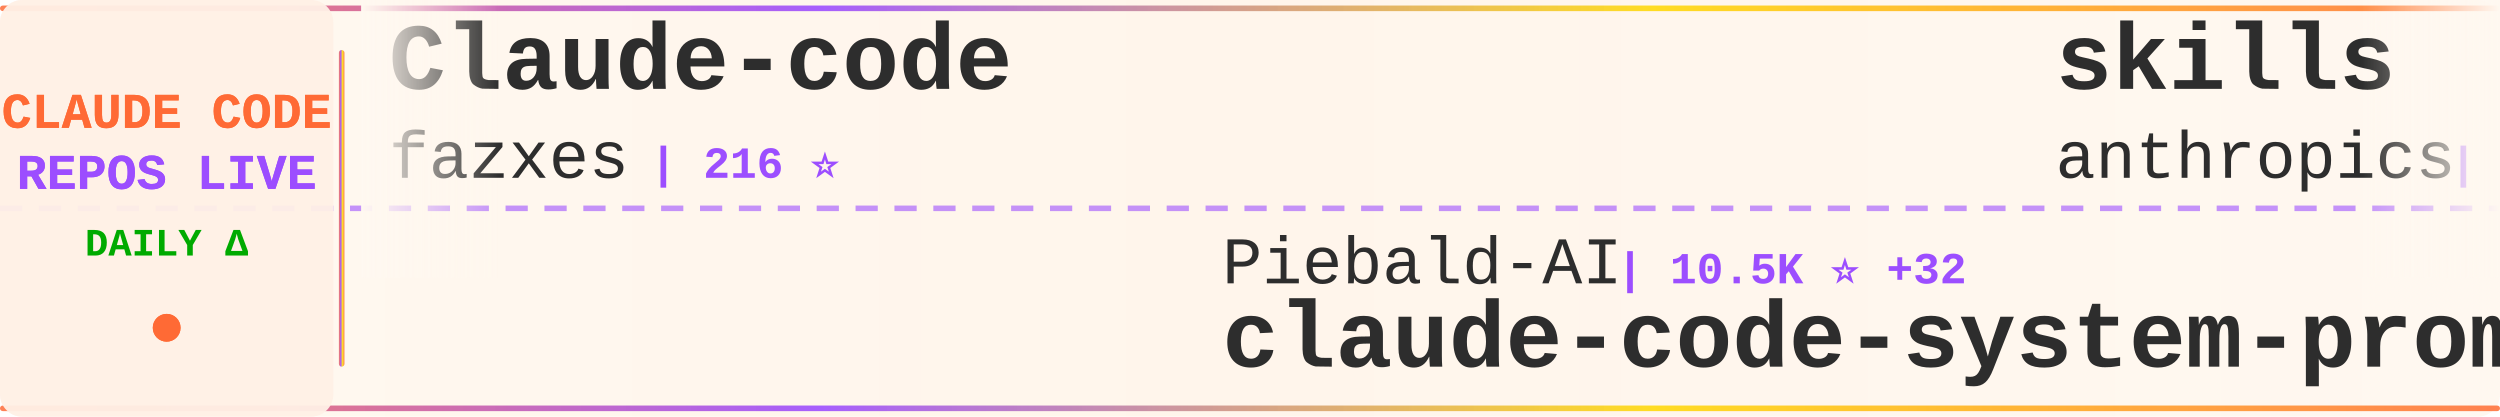
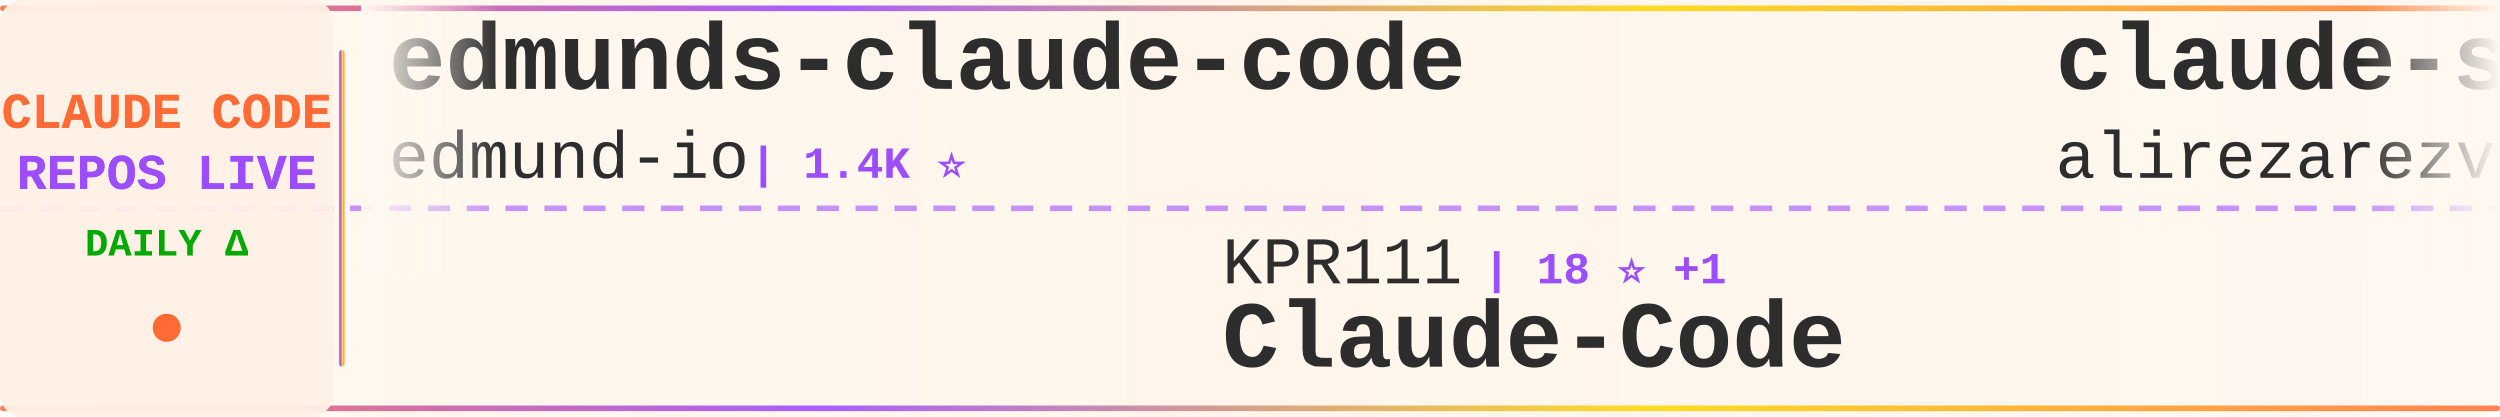
<svg xmlns="http://www.w3.org/2000/svg" width="900" height="150">
  <defs>
    <linearGradient id="tickerBg" x1="0%" y1="0%" x2="100%" y2="0%">
      <stop offset="0%" style="stop-color:#fff8f0;stop-opacity:0.98" />
      <stop offset="50%" style="stop-color:#fff5eb;stop-opacity:1" />
      <stop offset="100%" style="stop-color:#fff8f0;stop-opacity:0.98" />
    </linearGradient>
    <linearGradient id="borderGrad" x1="0%" y1="0%" x2="100%" y2="0%">
      <stop offset="0%" style="stop-color:#FF6B35;stop-opacity:0.85">
        <animate attributeName="stop-opacity" values="0.85;1;0.85" dur="2s" repeatCount="indefinite" />
      </stop>
      <stop offset="33%" style="stop-color:#9C4EFF;stop-opacity:0.9">
        <animate attributeName="stop-opacity" values="0.9;1;0.9" dur="2.2s" repeatCount="indefinite" />
      </stop>
      <stop offset="66%" style="stop-color:#FFD700;stop-opacity:0.85">
        <animate attributeName="stop-opacity" values="0.85;1;0.85" dur="1.8s" repeatCount="indefinite" />
      </stop>
      <stop offset="100%" style="stop-color:#FF6B35;stop-opacity:0.85">
        <animate attributeName="stop-opacity" values="0.85;1;0.85" dur="2s" repeatCount="indefinite" />
      </stop>
    </linearGradient>
    <filter id="textGlow">
      <feGaussianBlur stdDeviation="0.15" result="coloredBlur" />
      <feMerge>
        <feMergeNode in="coloredBlur" />
        <feMergeNode in="SourceGraphic" />
      </feMerge>
    </filter>
    <filter id="metricGlow">
      <feGaussianBlur stdDeviation="0.2" result="coloredBlur" />
      <feMerge>
        <feMergeNode in="coloredBlur" />
        <feMergeNode in="SourceGraphic" />
      </feMerge>
    </filter>
    <linearGradient id="leftFade" x1="0%" y1="0%" x2="100%" y2="0%">
      <stop offset="0%" style="stop-color:#fff8f0;stop-opacity:1" />
      <stop offset="100%" style="stop-color:#fff8f0;stop-opacity:0" />
    </linearGradient>
    <linearGradient id="rightFade" x1="0%" y1="0%" x2="100%" y2="0%">
      <stop offset="0%" style="stop-color:#fff8f0;stop-opacity:0" />
      <stop offset="100%" style="stop-color:#fff8f0;stop-opacity:1" />
    </linearGradient>
  </defs>
  <rect width="900" height="150" fill="url(#tickerBg)" rx="8" />
  <rect x="0" y="2" width="900" height="2" fill="url(#borderGrad)" rx="1" />
  <rect x="0" y="146" width="900" height="2" fill="url(#borderGrad)" rx="1" />
  <line x1="0" y1="75" x2="900" y2="75" stroke="#9C4EFF" stroke-width="2" stroke-dasharray="8 6" opacity="0.6" />
  <rect x="0" y="0" width="120" height="150" fill="#fff0e6" opacity="0.95" rx="8" />
  <text x="60" y="46" font-family="'Courier New', monospace" font-size="18" font-weight="bold" fill="#FF6B35" text-anchor="middle" filter="url(#textGlow)">
    CLAUDE CODE
  </text>
  <text x="60" y="68" font-family="'Courier New', monospace" font-size="18" font-weight="bold" fill="#9C4EFF" text-anchor="middle" filter="url(#textGlow)">
    REPOS LIVE
  </text>
  <text x="60" y="92" font-family="'Courier New', monospace" font-size="14" font-weight="bold" fill="#00aa00" text-anchor="middle">
    DAILY Δ
  </text>
  <circle cx="60" cy="118" r="5" fill="#FF6B35" filter="url(#metricGlow)">
    <animate attributeName="r" values="4;6;4" dur="1.5s" repeatCount="indefinite" />
    <animate attributeName="opacity" values="0.6;1;0.6" dur="1.5s" repeatCount="indefinite" />
  </circle>
  <rect x="122" y="18" width="2" height="114" fill="url(#borderGrad)" rx="1" />
  <clipPath id="tickerClip">
    <rect x="130" y="0" width="770" height="150" />
  </clipPath>
  <g clip-path="url(#tickerClip)">
    <g id="tickerItems">
      <animateTransform attributeName="transform" attributeType="XML" type="translate" from="0 0" to="-3000 0" dur="54s" repeatCount="indefinite" />
      <g transform="translate(0, 0)">
+         <text x="140" y="32" font-family="'Courier New', monospace" font-size="34" font-weight="bold" fill="#2d2d2d">edmunds-claude-code</text>
+         <text x="140" y="64" font-family="'Courier New', monospace" font-size="24" font-weight="normal" fill="#2d2d2d" opacity="1.0">edmund-io</text>
+         <text x="270" y="64" font-family="'Courier New', monospace" font-size="16" font-weight="bold" fill="#9C4EFF"> | 1.4K ⭐</text>
+       </g>
+       <g transform="translate(300, 0)">
+         <text x="140" y="102" font-family="'Courier New', monospace" font-size="24" font-weight="normal" fill="#2d2d2d" opacity="1.0">KPR111</text>
+         <text x="234" y="102" font-family="'Courier New', monospace" font-size="16" font-weight="bold" fill="#9C4EFF"> | 18 ⭐ +1</text>
+         <text x="140" y="132" font-family="'Courier New', monospace" font-size="34" font-weight="bold" fill="#2d2d2d">Claude-Code</text>
+       </g>
+       <g transform="translate(600, 0)">
+         <text x="140" y="32" font-family="'Courier New', monospace" font-size="34" font-weight="bold" fill="#2d2d2d">claude-skills</text>
+         <text x="140" y="64" font-family="'Courier New', monospace" font-size="24" font-weight="normal" fill="#2d2d2d" opacity="1.0">alirezarezvani</text>
+         <text x="330" y="64" font-family="'Courier New', monospace" font-size="16" font-weight="bold" fill="#9C4EFF"> | 16.3K ⭐ +88</text>
+       </g>
+       <g transform="translate(900, 0)">
+         <text x="140" y="102" font-family="'Courier New', monospace" font-size="24" font-weight="normal" fill="#2d2d2d" opacity="1.0">Yeachan-Heo</text>
+         <text x="294" y="102" font-family="'Courier New', monospace" font-size="16" font-weight="bold" fill="#9C4EFF"> | 34.9K ⭐ +120</text>
+         <text x="140" y="132" font-family="'Courier New', monospace" font-size="34" font-weight="bold" fill="#2d2d2d">oh-my-claudecode</text>
+       </g>
+       <g transform="translate(1200, 0)">
        <text x="140" y="32" font-family="'Courier New', monospace" font-size="34" font-weight="bold" fill="#2d2d2d">Claude-code</text>
        <text x="140" y="64" font-family="'Courier New', monospace" font-size="24" font-weight="normal" fill="#2d2d2d" opacity="1.0">fazxes</text>
        <text x="234" y="64" font-family="'Courier New', monospace" font-size="16" font-weight="bold" fill="#9C4EFF"> | 216 ⭐</text>
      </g>
-       <g transform="translate(300, 0)">
-         <text x="140" y="102" font-family="'Courier New', monospace" font-size="24" font-weight="normal" fill="#2d2d2d" opacity="1.0">Piebald-AI</text>
-         <text x="282" y="102" font-family="'Courier New', monospace" font-size="16" font-weight="bold" fill="#9C4EFF"> | 10.5K ⭐ +32</text>
-         <text x="140" y="132" font-family="'Courier New', monospace" font-size="34" font-weight="bold" fill="#2d2d2d">claude-code-system-promp...</text>
-       </g>
-       <g transform="translate(600, 0)">
-         <text x="140" y="32" font-family="'Courier New', monospace" font-size="34" font-weight="bold" fill="#2d2d2d">skills</text>
-         <text x="140" y="64" font-family="'Courier New', monospace" font-size="24" font-weight="normal" fill="#2d2d2d" opacity="1.0">anthropics</text>
-         <text x="282" y="64" font-family="'Courier New', monospace" font-size="16" font-weight="bold" fill="#9C4EFF"> | 141.2K ⭐ +571</text>
-       </g>
-       <g transform="translate(900, 0)">
-         <text x="140" y="102" font-family="'Courier New', monospace" font-size="24" font-weight="normal" fill="#2d2d2d" opacity="1.0">liuup</text>
-         <text x="222" y="102" font-family="'Courier New', monospace" font-size="16" font-weight="bold" fill="#9C4EFF"> | 2.8K ⭐ +25</text>
-         <text x="140" y="132" font-family="'Courier New', monospace" font-size="34" font-weight="bold" fill="#2d2d2d">claude-code-analysis</text>
-       </g>
-       <g transform="translate(1200, 0)">
-         <text x="140" y="32" font-family="'Courier New', monospace" font-size="34" font-weight="bold" fill="#2d2d2d">nanoclaw</text>
-         <text x="140" y="64" font-family="'Courier New', monospace" font-size="24" font-weight="normal" fill="#2d2d2d" opacity="1.0">nanocoai</text>
-         <text x="258" y="64" font-family="'Courier New', monospace" font-size="16" font-weight="bold" fill="#9C4EFF"> | 29.4K ⭐ +46</text>
-       </g>
      <g transform="translate(1500, 0)">
-         <text x="140" y="102" font-family="'Courier New', monospace" font-size="24" font-weight="normal" fill="#2d2d2d" opacity="1.0">SeemSeam</text>
-         <text x="258" y="102" font-family="'Courier New', monospace" font-size="16" font-weight="bold" fill="#9C4EFF"> | 2.8K ⭐ +10</text>
-         <text x="140" y="132" font-family="'Courier New', monospace" font-size="34" font-weight="bold" fill="#2d2d2d">claude_codex_bridge</text>
+         <text x="140" y="102" font-family="'Courier New', monospace" font-size="24" font-weight="normal" fill="#2d2d2d" opacity="1.0">Windy3f3f3f3f</text>
+         <text x="318" y="102" font-family="'Courier New', monospace" font-size="16" font-weight="bold" fill="#9C4EFF"> | 2.5K ⭐ +12</text>
+         <text x="140" y="132" font-family="'Courier New', monospace" font-size="34" font-weight="bold" fill="#2d2d2d">how-claude-code-works</text>
      </g>
      <g transform="translate(1800, 0)">
-         <text x="140" y="32" font-family="'Courier New', monospace" font-size="34" font-weight="bold" fill="#2d2d2d">claude-code-sourcemap</text>
-         <text x="140" y="64" font-family="'Courier New', monospace" font-size="24" font-weight="normal" fill="#2d2d2d" opacity="1.0">Hyper66666</text>
-         <text x="282" y="64" font-family="'Courier New', monospace" font-size="16" font-weight="bold" fill="#9C4EFF"> | 215 ⭐ +1</text>
+         <text x="140" y="32" font-family="'Courier New', monospace" font-size="34" font-weight="bold" fill="#2d2d2d">ClaudeCodeAgents</text>
+         <text x="140" y="64" font-family="'Courier New', monospace" font-size="24" font-weight="normal" fill="#2d2d2d" opacity="1.0">darcyegb</text>
+         <text x="258" y="64" font-family="'Courier New', monospace" font-size="16" font-weight="bold" fill="#9C4EFF"> | 701 ⭐</text>
      </g>
      <g transform="translate(2100, 0)">
-         <text x="140" y="102" font-family="'Courier New', monospace" font-size="24" font-weight="normal" fill="#2d2d2d" opacity="1.0">fuergaosi233</text>
-         <text x="306" y="102" font-family="'Courier New', monospace" font-size="16" font-weight="bold" fill="#9C4EFF"> | 2.6K ⭐ +5</text>
-         <text x="140" y="132" font-family="'Courier New', monospace" font-size="34" font-weight="bold" fill="#2d2d2d">claude-code-proxy</text>
+         <text x="140" y="102" font-family="'Courier New', monospace" font-size="24" font-weight="normal" fill="#2d2d2d" opacity="1.0">anthropics</text>
+         <text x="282" y="102" font-family="'Courier New', monospace" font-size="16" font-weight="bold" fill="#9C4EFF"> | 28.0K ⭐ +223</text>
+         <text x="140" y="132" font-family="'Courier New', monospace" font-size="34" font-weight="bold" fill="#2d2d2d">claude-plugins-official</text>
      </g>
      <g transform="translate(2400, 0)">
-         <text x="140" y="32" font-family="'Courier New', monospace" font-size="34" font-weight="bold" fill="#2d2d2d">claude-code-hooks-master...</text>
-         <text x="140" y="64" font-family="'Courier New', monospace" font-size="24" font-weight="normal" fill="#2d2d2d" opacity="1.0">disler</text>
-         <text x="234" y="64" font-family="'Courier New', monospace" font-size="16" font-weight="bold" fill="#9C4EFF"> | 3.7K ⭐ +6</text>
+         <text x="140" y="32" font-family="'Courier New', monospace" font-size="34" font-weight="bold" fill="#2d2d2d">claude-code-source-build</text>
+         <text x="140" y="64" font-family="'Courier New', monospace" font-size="24" font-weight="normal" fill="#2d2d2d" opacity="1.0">andrew-kramer-inno</text>
+         <text x="378" y="64" font-family="'Courier New', monospace" font-size="16" font-weight="bold" fill="#9C4EFF"> | 590 ⭐</text>
      </g>
      <g transform="translate(2700, 0)">
-         <text x="140" y="102" font-family="'Courier New', monospace" font-size="24" font-weight="normal" fill="#2d2d2d" opacity="1.0">Chachamaru127</text>
-         <text x="318" y="102" font-family="'Courier New', monospace" font-size="16" font-weight="bold" fill="#9C4EFF"> | 1.7K ⭐ +139</text>
-         <text x="140" y="132" font-family="'Courier New', monospace" font-size="34" font-weight="bold" fill="#2d2d2d">claude-code-harness</text>
+         <text x="140" y="102" font-family="'Courier New', monospace" font-size="24" font-weight="normal" fill="#2d2d2d" opacity="1.0">Yuyz0112</text>
+         <text x="258" y="102" font-family="'Courier New', monospace" font-size="16" font-weight="bold" fill="#9C4EFF"> | 2.4K ⭐ +1</text>
+         <text x="140" y="132" font-family="'Courier New', monospace" font-size="34" font-weight="bold" fill="#2d2d2d">claude-code-reverse</text>
      </g>
      <g transform="translate(3000, 0)">
-         <text x="140" y="32" font-family="'Courier New', monospace" font-size="34" font-weight="bold" fill="#2d2d2d">Claude-code</text>
-         <text x="140" y="64" font-family="'Courier New', monospace" font-size="24" font-weight="normal" fill="#2d2d2d" opacity="1.0">fazxes</text>
-         <text x="234" y="64" font-family="'Courier New', monospace" font-size="16" font-weight="bold" fill="#9C4EFF"> | 216 ⭐</text>
+         <text x="140" y="32" font-family="'Courier New', monospace" font-size="34" font-weight="bold" fill="#2d2d2d">edmunds-claude-code</text>
+         <text x="140" y="64" font-family="'Courier New', monospace" font-size="24" font-weight="normal" fill="#2d2d2d" opacity="1.0">edmund-io</text>
+         <text x="270" y="64" font-family="'Courier New', monospace" font-size="16" font-weight="bold" fill="#9C4EFF"> | 1.4K ⭐</text>
      </g>
      <g transform="translate(3300, 0)">
-         <text x="140" y="102" font-family="'Courier New', monospace" font-size="24" font-weight="normal" fill="#2d2d2d" opacity="1.0">Piebald-AI</text>
-         <text x="282" y="102" font-family="'Courier New', monospace" font-size="16" font-weight="bold" fill="#9C4EFF"> | 10.5K ⭐ +32</text>
-         <text x="140" y="132" font-family="'Courier New', monospace" font-size="34" font-weight="bold" fill="#2d2d2d">claude-code-system-promp...</text>
+         <text x="140" y="102" font-family="'Courier New', monospace" font-size="24" font-weight="normal" fill="#2d2d2d" opacity="1.0">KPR111</text>
+         <text x="234" y="102" font-family="'Courier New', monospace" font-size="16" font-weight="bold" fill="#9C4EFF"> | 18 ⭐ +1</text>
+         <text x="140" y="132" font-family="'Courier New', monospace" font-size="34" font-weight="bold" fill="#2d2d2d">Claude-Code</text>
      </g>
      <g transform="translate(3600, 0)">
-         <text x="140" y="32" font-family="'Courier New', monospace" font-size="34" font-weight="bold" fill="#2d2d2d">skills</text>
-         <text x="140" y="64" font-family="'Courier New', monospace" font-size="24" font-weight="normal" fill="#2d2d2d" opacity="1.0">anthropics</text>
-         <text x="282" y="64" font-family="'Courier New', monospace" font-size="16" font-weight="bold" fill="#9C4EFF"> | 141.2K ⭐ +571</text>
+         <text x="140" y="32" font-family="'Courier New', monospace" font-size="34" font-weight="bold" fill="#2d2d2d">claude-skills</text>
+         <text x="140" y="64" font-family="'Courier New', monospace" font-size="24" font-weight="normal" fill="#2d2d2d" opacity="1.0">alirezarezvani</text>
+         <text x="330" y="64" font-family="'Courier New', monospace" font-size="16" font-weight="bold" fill="#9C4EFF"> | 16.3K ⭐ +88</text>
      </g>
      <g transform="translate(3900, 0)">
-         <text x="140" y="102" font-family="'Courier New', monospace" font-size="24" font-weight="normal" fill="#2d2d2d" opacity="1.0">liuup</text>
-         <text x="222" y="102" font-family="'Courier New', monospace" font-size="16" font-weight="bold" fill="#9C4EFF"> | 2.8K ⭐ +25</text>
-         <text x="140" y="132" font-family="'Courier New', monospace" font-size="34" font-weight="bold" fill="#2d2d2d">claude-code-analysis</text>
+         <text x="140" y="102" font-family="'Courier New', monospace" font-size="24" font-weight="normal" fill="#2d2d2d" opacity="1.0">Yeachan-Heo</text>
+         <text x="294" y="102" font-family="'Courier New', monospace" font-size="16" font-weight="bold" fill="#9C4EFF"> | 34.9K ⭐ +120</text>
+         <text x="140" y="132" font-family="'Courier New', monospace" font-size="34" font-weight="bold" fill="#2d2d2d">oh-my-claudecode</text>
      </g>
    </g>
  </g>
  <rect x="130" y="0" width="50" height="100" fill="url(#leftFade)" />
  <rect x="850" y="0" width="50" height="100" fill="url(#rightFade)" />
</svg>
